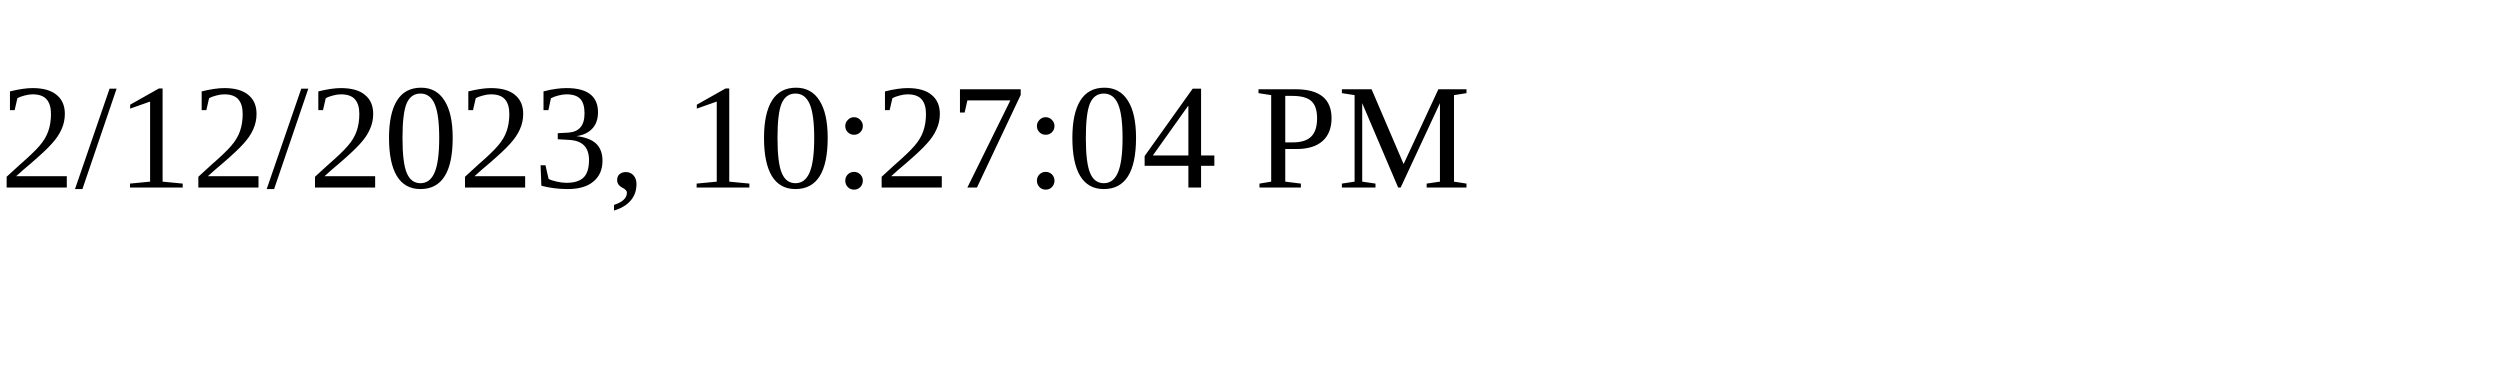
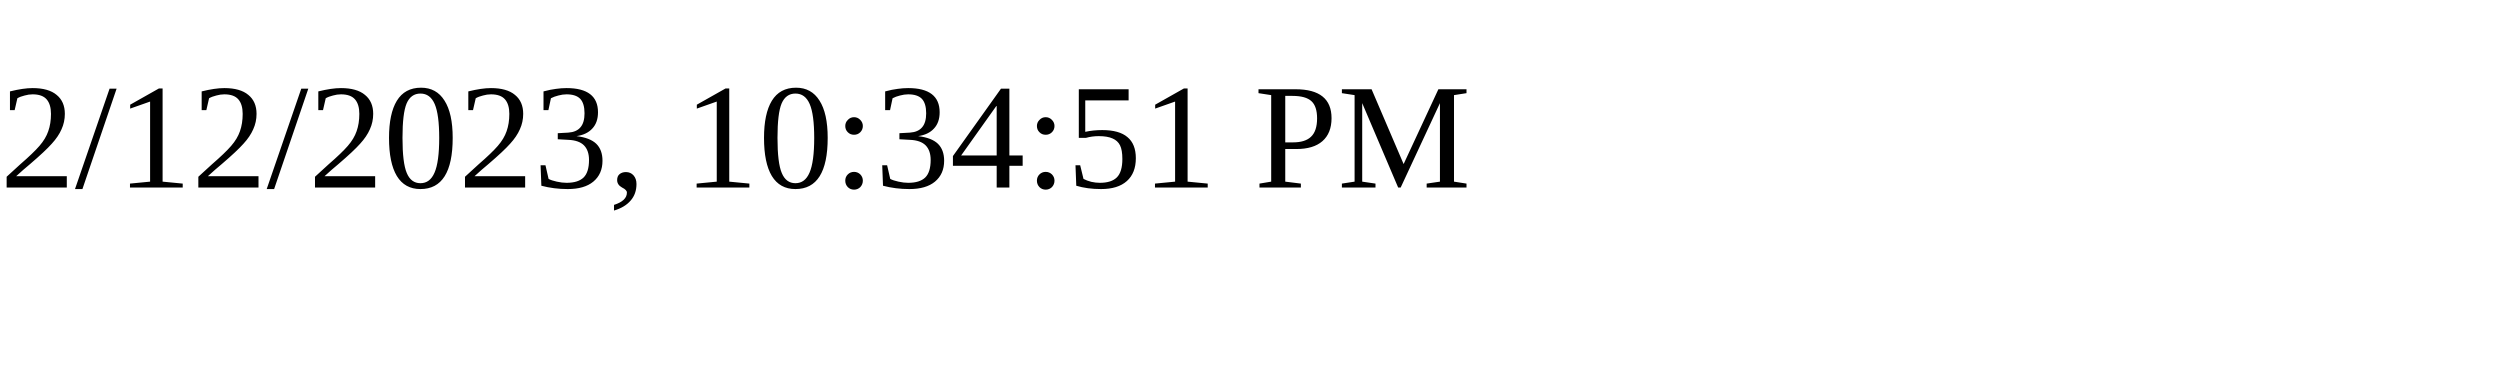
<svg xmlns="http://www.w3.org/2000/svg" height="30" width="200">
-   <text x="0" y="15">2/12/2023, 10:27:04 PM</text>
+   <text x="0" y="15">2/12/2023, 10:34:51 PM</text>
</svg>
